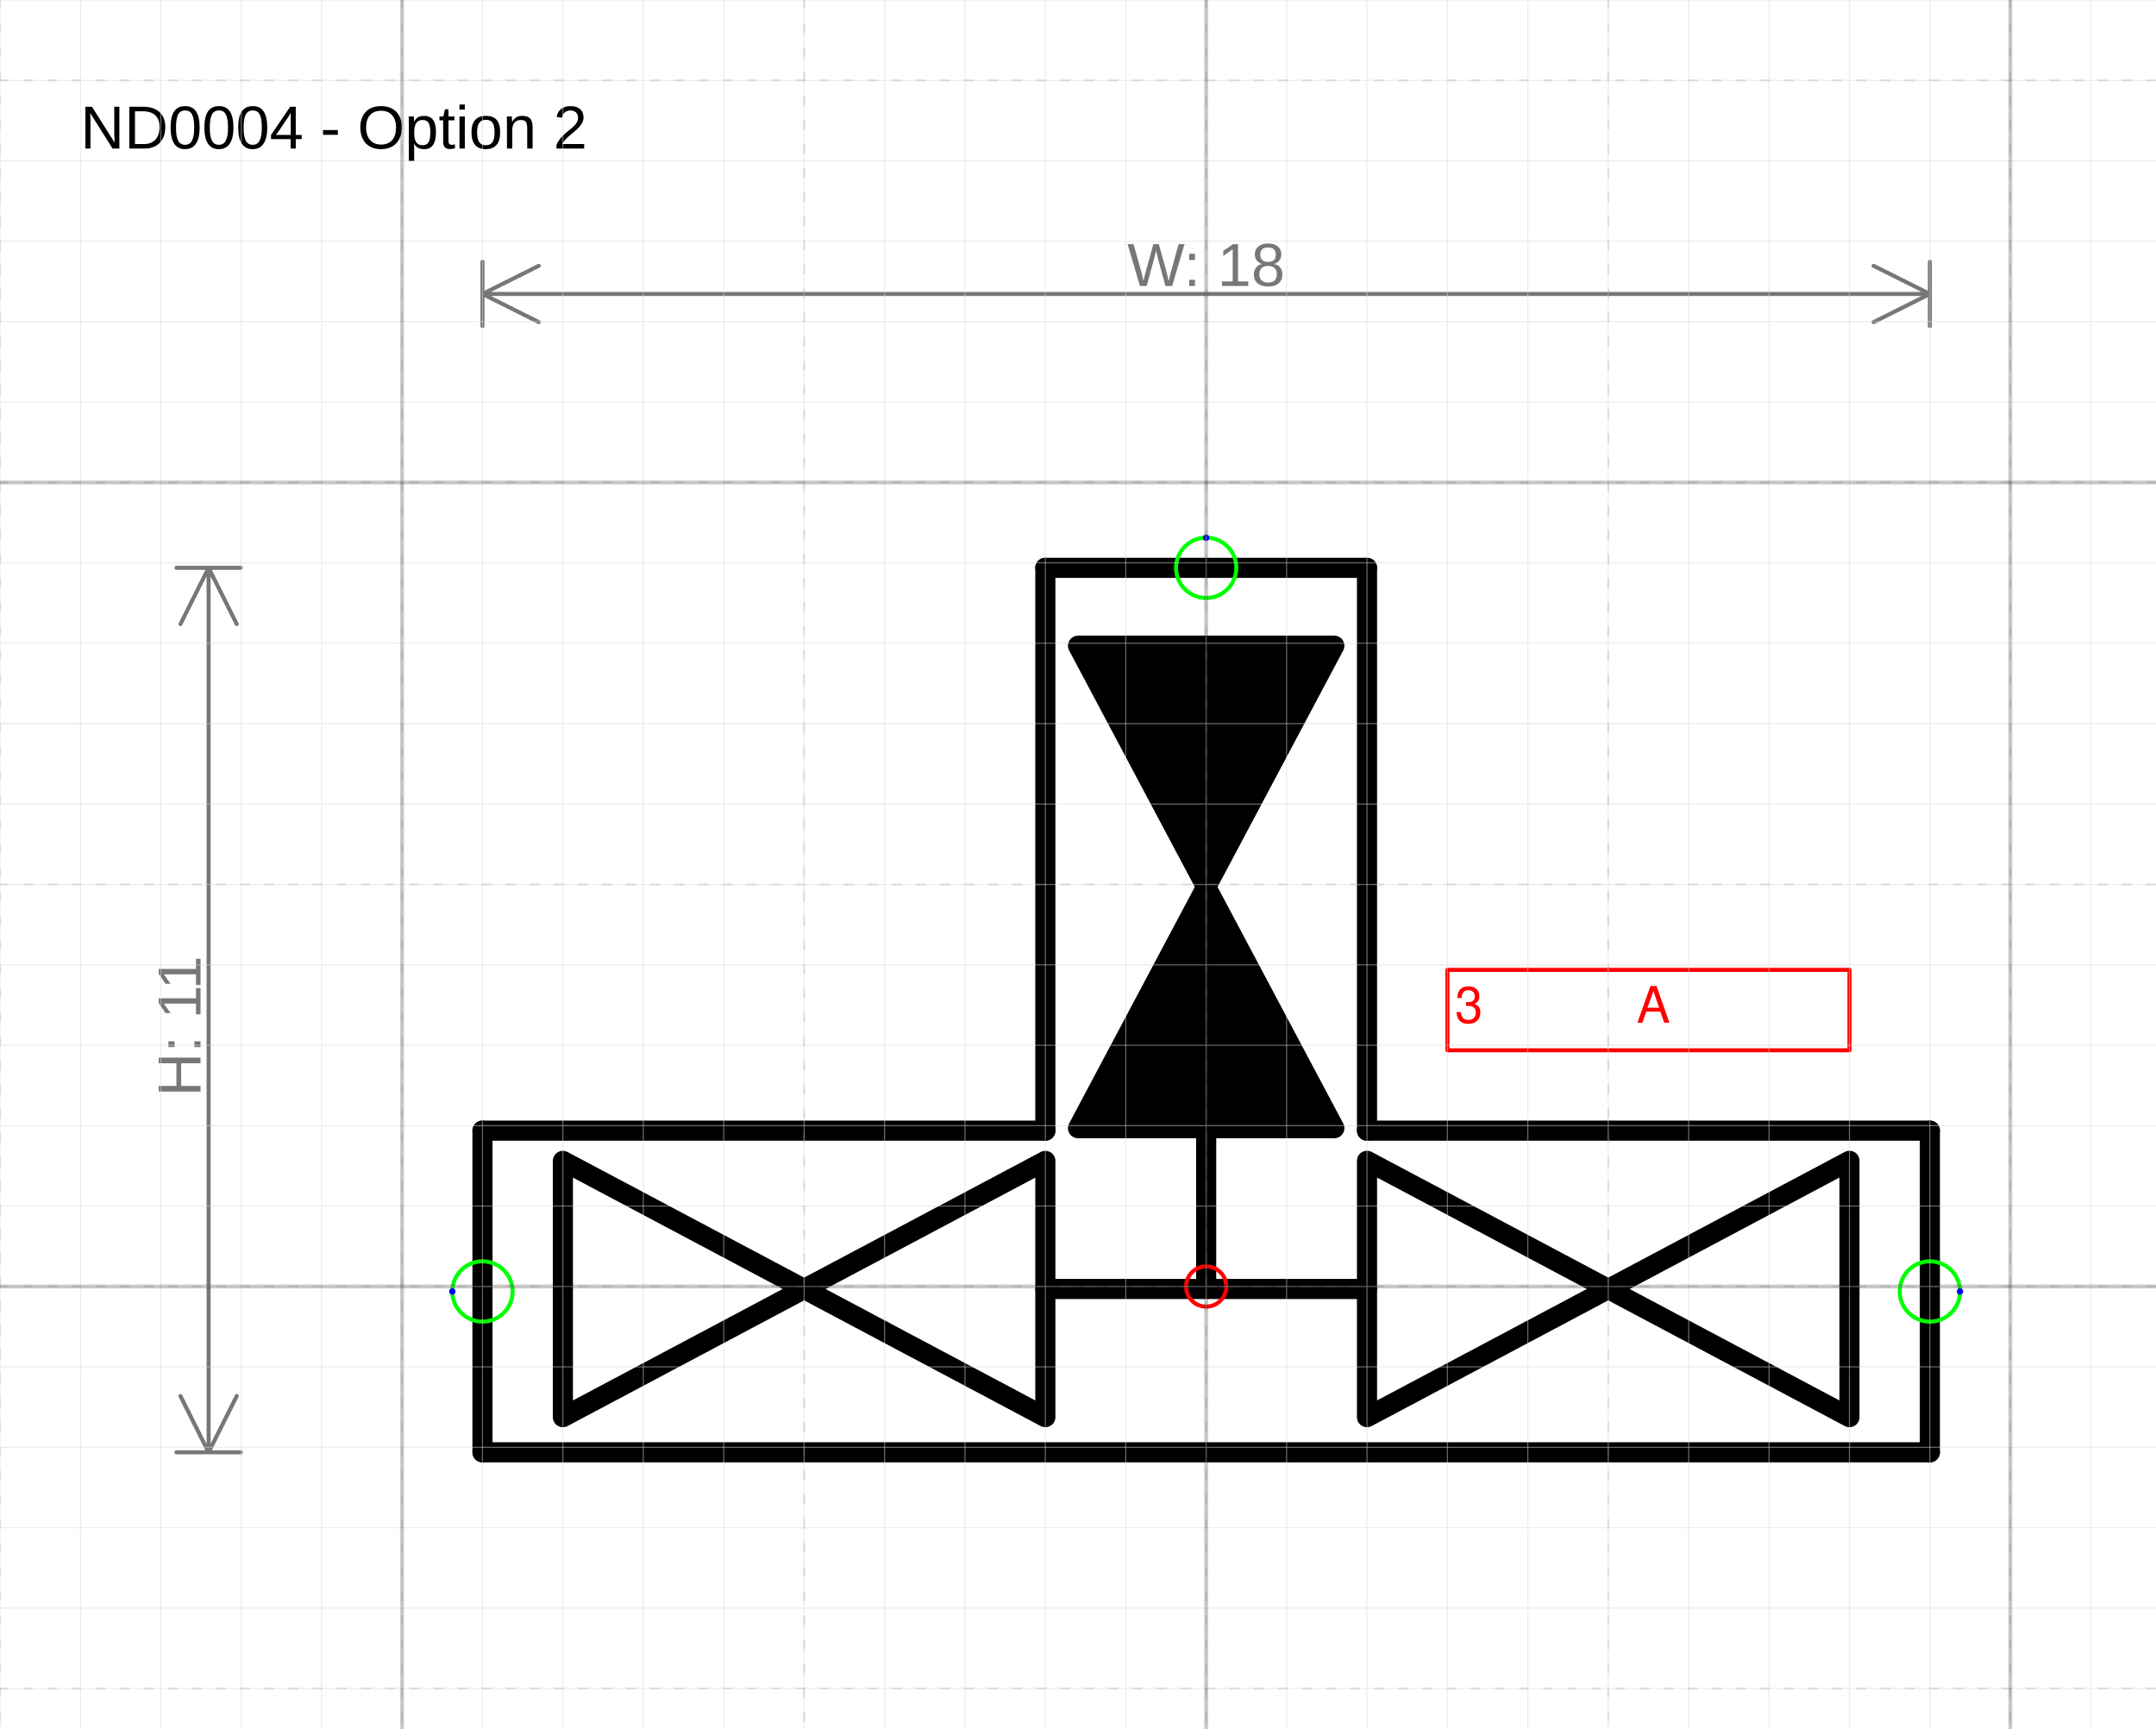
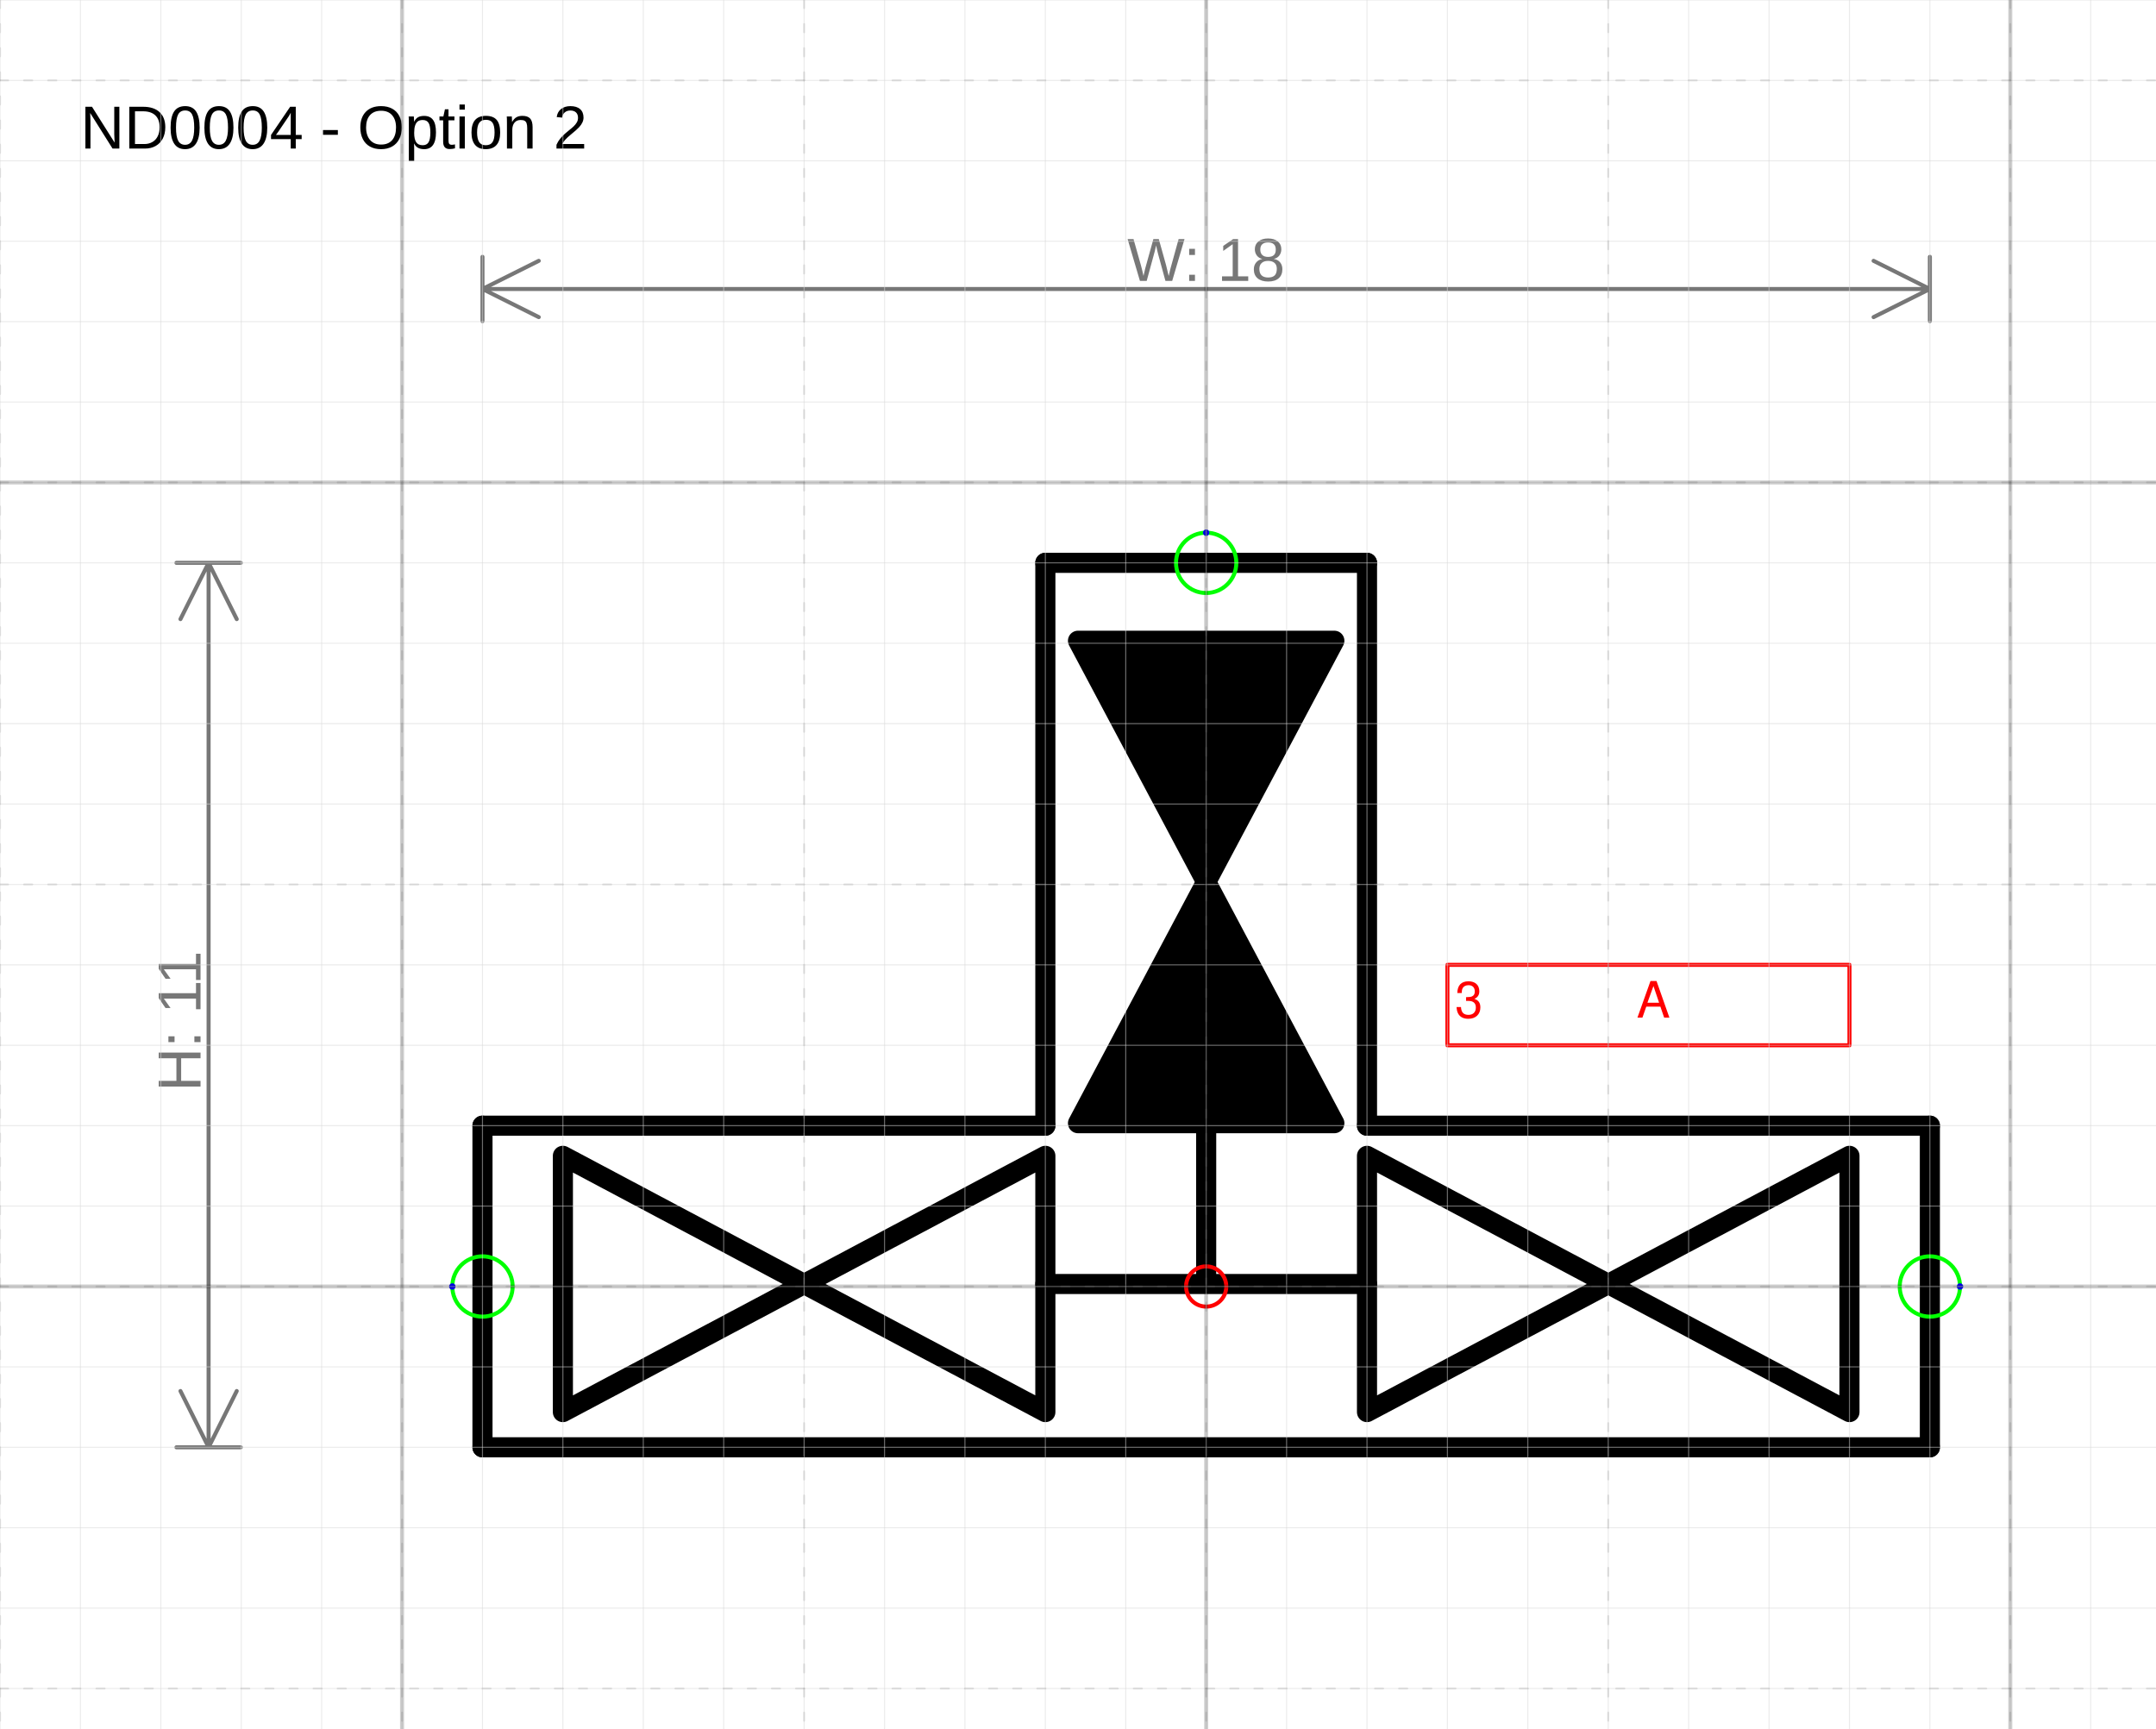
<svg xmlns="http://www.w3.org/2000/svg" version="1.1" width="113.497mm" height="91.01mm" viewBox="-15 -16 26.812 21.5">
  <defs />
  <g>
    <g id="cell-SugXCtelFIjpCn8OC6UT-17" layer="Symbol">
-       <path d="M-1.594-1.969L0-4.969 1.594-1.969Z" fill="#000000" stroke="rgb(0, 0, 0)" stroke-miterlimit="10" stroke-width="0.25" stroke-linecap="round" stroke-linejoin="round" />
+       <path d="M-1.594-2.031L0-5.031 1.594-2.031Z" fill="#000000" stroke="rgb(0, 0, 0)" stroke-miterlimit="10" stroke-width="0.25" stroke-linecap="round" stroke-linejoin="round" />
    </g>
    <g id="cell-SugXCtelFIjpCn8OC6UT-16" layer="Symbol">
-       <path d="M1.594-7.969L0-4.969-1.594-7.969Z" fill="#000000" stroke="rgb(0, 0, 0)" stroke-miterlimit="10" stroke-width="0.25" stroke-linecap="round" stroke-linejoin="round" />
+       <path d="M1.594-8.031L0-5.031-1.594-8.031Z" fill="#000000" stroke="rgb(0, 0, 0)" stroke-miterlimit="10" stroke-width="0.25" stroke-linecap="round" stroke-linejoin="round" />
    </g>
    <g id="cell-SugXCtelFIjpCn8OC6UT-22" layer="Symbol">
-       <path d="M-2 1.625L-5 0.031-2-1.562Z" fill="none" stroke="rgb(0, 0, 0)" stroke-miterlimit="10" stroke-width="0.25" stroke-linecap="round" stroke-linejoin="round" />
+       <path d="M-2 1.562L-5-0.031-2-1.625Z" fill="none" stroke="rgb(0, 0, 0)" stroke-miterlimit="10" stroke-width="0.25" stroke-linecap="round" stroke-linejoin="round" />
    </g>
    <g id="cell-SugXCtelFIjpCn8OC6UT-21" layer="Symbol">
-       <path d="M-8-1.562L-5 0.031-8 1.625Z" fill="none" stroke="rgb(0, 0, 0)" stroke-miterlimit="10" stroke-width="0.25" stroke-linecap="round" stroke-linejoin="round" />
+       <path d="M-8-1.625L-5-0.031-8 1.562Z" fill="none" stroke="rgb(0, 0, 0)" stroke-miterlimit="10" stroke-width="0.25" stroke-linecap="round" stroke-linejoin="round" />
    </g>
    <g id="cell-SugXCtelFIjpCn8OC6UT-20" layer="Symbol">
-       <path d="M9 2.062L-9 2.062" fill="none" stroke="rgb(0, 0, 0)" stroke-miterlimit="10" stroke-width="0.25" stroke-linecap="round" stroke-linejoin="round" />
+       <path d="M9 2L-9 2" fill="none" stroke="rgb(0, 0, 0)" stroke-miterlimit="10" stroke-width="0.25" stroke-linecap="round" stroke-linejoin="round" />
    </g>
    <g id="cell-SugXCtelFIjpCn8OC6UT-19" layer="Symbol">
-       <path d="M0-1.938L0 0" fill="none" stroke="rgb(0, 0, 0)" stroke-miterlimit="10" stroke-width="0.25" stroke-linecap="round" stroke-linejoin="round" />
+       <path d="M0-2L0-0.062" fill="none" stroke="rgb(0, 0, 0)" stroke-miterlimit="10" stroke-width="0.25" stroke-linecap="round" stroke-linejoin="round" />
    </g>
    <g id="cell-SugXCtelFIjpCn8OC6UT-18" layer="Symbol">
-       <path d="M2 0.031L-2 0.031" fill="none" stroke="rgb(0, 0, 0)" stroke-miterlimit="10" stroke-width="0.25" stroke-linecap="round" stroke-linejoin="round" />
+       <path d="M2-0.031L-2-0.031" fill="none" stroke="rgb(0, 0, 0)" stroke-miterlimit="10" stroke-width="0.25" stroke-linecap="round" stroke-linejoin="round" />
    </g>
    <g id="cell-SugXCtelFIjpCn8OC6UT-14" layer="Symbol">
-       <path d="M8 1.625L5 0.031 8-1.563Z" fill="none" stroke="rgb(0, 0, 0)" stroke-miterlimit="10" stroke-width="0.25" stroke-linecap="round" stroke-linejoin="round" />
+       <path d="M8 1.562L5-0.031 8-1.625Z" fill="none" stroke="rgb(0, 0, 0)" stroke-miterlimit="10" stroke-width="0.25" stroke-linecap="round" stroke-linejoin="round" />
    </g>
    <g id="cell-SugXCtelFIjpCn8OC6UT-13" layer="Symbol">
-       <path d="M2-1.563L5 0.031 2 1.625Z" fill="none" stroke="rgb(0, 0, 0)" stroke-miterlimit="10" stroke-width="0.25" stroke-linecap="round" stroke-linejoin="round" />
+       <path d="M2-1.625L5-0.031 2 1.562Z" fill="none" stroke="rgb(0, 0, 0)" stroke-miterlimit="10" stroke-width="0.25" stroke-linecap="round" stroke-linejoin="round" />
    </g>
    <g id="cell-SugXCtelFIjpCn8OC6UT-11" layer="Symbol">
-       <path d="M-2-8.938L-2-1.938" fill="none" stroke="rgb(0, 0, 0)" stroke-miterlimit="10" stroke-width="0.25" stroke-linecap="round" stroke-linejoin="round" />
+       <path d="M-2-9L-2-2" fill="none" stroke="rgb(0, 0, 0)" stroke-miterlimit="10" stroke-width="0.25" stroke-linecap="round" stroke-linejoin="round" />
    </g>
    <g id="cell-SugXCtelFIjpCn8OC6UT-10" layer="Symbol">
-       <path d="M2-8.938L-2-8.938" fill="none" stroke="rgb(0, 0, 0)" stroke-miterlimit="10" stroke-width="0.25" stroke-linecap="round" stroke-linejoin="round" />
+       <path d="M2-9L-2-9" fill="none" stroke="rgb(0, 0, 0)" stroke-miterlimit="10" stroke-width="0.25" stroke-linecap="round" stroke-linejoin="round" />
    </g>
    <g id="cell-SugXCtelFIjpCn8OC6UT-9" layer="Symbol">
-       <path d="M2-8.938L2-1.938" fill="none" stroke="rgb(0, 0, 0)" stroke-miterlimit="10" stroke-width="0.25" stroke-linecap="round" stroke-linejoin="round" />
+       <path d="M2-9L2-2" fill="none" stroke="rgb(0, 0, 0)" stroke-miterlimit="10" stroke-width="0.25" stroke-linecap="round" stroke-linejoin="round" />
    </g>
    <g id="cell-SugXCtelFIjpCn8OC6UT-8" layer="Symbol">
-       <path d="M-2-1.938L-9-1.938" fill="none" stroke="rgb(0, 0, 0)" stroke-miterlimit="10" stroke-width="0.25" stroke-linecap="round" stroke-linejoin="round" />
+       <path d="M-2-2L-9-2" fill="none" stroke="rgb(0, 0, 0)" stroke-miterlimit="10" stroke-width="0.25" stroke-linecap="round" stroke-linejoin="round" />
    </g>
    <g id="cell-SugXCtelFIjpCn8OC6UT-7" layer="Symbol">
-       <path d="M-9-1.938L-9 2.062" fill="none" stroke="rgb(0, 0, 0)" stroke-miterlimit="10" stroke-width="0.25" stroke-linecap="round" stroke-linejoin="round" />
+       <path d="M-9-2L-9 2" fill="none" stroke="rgb(0, 0, 0)" stroke-miterlimit="10" stroke-width="0.25" stroke-linecap="round" stroke-linejoin="round" />
    </g>
    <g id="cell-SugXCtelFIjpCn8OC6UT-6" layer="Symbol">
-       <path d="M9-1.938L2-1.938" fill="none" stroke="rgb(0, 0, 0)" stroke-miterlimit="10" stroke-width="0.25" stroke-linecap="round" stroke-linejoin="round" />
+       <path d="M9-2L2-2" fill="none" stroke="rgb(0, 0, 0)" stroke-miterlimit="10" stroke-width="0.25" stroke-linecap="round" stroke-linejoin="round" />
    </g>
    <g id="cell-SugXCtelFIjpCn8OC6UT-5" layer="Symbol">
-       <path d="M9-1.938L9 2.062" fill="none" stroke="rgb(0, 0, 0)" stroke-miterlimit="10" stroke-width="0.25" stroke-linecap="round" stroke-linejoin="round" />
+       <path d="M9-2L9 2" fill="none" stroke="rgb(0, 0, 0)" stroke-miterlimit="10" stroke-width="0.25" stroke-linecap="round" stroke-linejoin="round" />
    </g>
    <g id="cell-0f8P_87Ti_sxjq7LyHEe-31" content="&lt;object label=&quot;%LabelLines%&amp;amp;nbsp; &amp;amp;nbsp; &amp;amp;nbsp; &amp;amp;nbsp; &amp;amp;nbsp; &amp;amp;nbsp;%LabelIndex%&quot; placeholders=&quot;1&quot; LabelLines=&quot;3&quot; LabelIndex=&quot;A&quot;/&gt;" data-label="%LabelLines%&amp;nbsp; &amp;nbsp; &amp;nbsp; &amp;nbsp; &amp;nbsp; &amp;nbsp;%LabelIndex%" data-placeholders="1" data-LabelLines="3" data-LabelIndex="A" layer="Label">
-       <path fill="none" stroke="#ff0000" d="M3-3.938L8-3.938 8-2.938 3-2.938z" stroke-width="0.05" stroke-linecap="round" stroke-linejoin="round" />
+       <path fill="none" stroke="#ff0000" d="M3-4L8-4 8-3 3-3z" stroke-width="0.05" stroke-linecap="round" stroke-linejoin="round" />
      <g>
-         <text fill="#FF0000" font-family="Helvetica" font-size="40px" transform="matrix(0.015625 0 0 0.015625 3.09375 -3.28125)" stroke-width="0.05" stroke-linecap="round" stroke-linejoin="round">3           A</text>
+         <text fill="#FF0000" font-family="Helvetica" font-size="40px" transform="matrix(0.015625 0 0 0.015625 3.09375 -3.34375)" stroke-width="0.05" stroke-linecap="round" stroke-linejoin="round">3           A</text>
      </g>
    </g>
    <g id="cell-0f8P_87Ti_sxjq7LyHEe-32" content="&lt;object label=&quot;Connection&quot; PipingConnector=&quot;Y&quot; LabelConnector=&quot;N&quot; SignalConnector=&quot;N&quot; Direction=&quot;0&quot;/&gt;" data-label="Connection" data-PipingConnector="Y" data-LabelConnector="N" data-SignalConnector="N" data-Direction="0" layer="Connection">
-       <ellipse cx="9" cy="0.062" rx="0.375" ry="0.375" fill="none" stroke="#00ff00" stroke-width="0.05" />
-       <ellipse cx="9.375" cy="0.062" rx="0.04" ry="0.04" fill="#0000ff" stroke="none" stroke-width="0.05" />
+       <ellipse cx="9" cy="0" rx="0.375" ry="0.375" fill="none" stroke="#00ff00" stroke-width="0.05" />
+       <ellipse cx="9.375" cy="0" rx="0.04" ry="0.04" fill="#0000ff" stroke="none" stroke-width="0.05" />
    </g>
    <g id="cell-0f8P_87Ti_sxjq7LyHEe-34" content="&lt;object label=&quot;Connection&quot; PipingConnector=&quot;Y&quot; LabelConnector=&quot;N&quot; SignalConnector=&quot;N&quot; Direction=&quot;180&quot;/&gt;" data-label="Connection" data-PipingConnector="Y" data-LabelConnector="N" data-SignalConnector="N" data-Direction="180" layer="Connection">
-       <ellipse cx="-9" cy="0.062" rx="0.375" ry="0.375" fill="none" stroke="#00ff00" stroke-width="0.05" />
-       <ellipse cx="-9.375" cy="0.062" rx="0.04" ry="0.04" fill="#0000ff" stroke="none" stroke-width="0.05" />
+       <ellipse cx="-9" cy="0" rx="0.375" ry="0.375" fill="none" stroke="#00ff00" stroke-width="0.05" />
+       <ellipse cx="-9.375" cy="4.5924253663221344e-17" rx="0.04" ry="0.04" fill="#0000ff" stroke="none" stroke-width="0.05" />
    </g>
    <g id="cell-0f8P_87Ti_sxjq7LyHEe-33" content="&lt;object label=&quot;Connection&quot; PipingConnector=&quot;Y&quot; LabelConnector=&quot;N&quot; SignalConnector=&quot;N&quot; Direction=&quot;270&quot;/&gt;" data-label="Connection" data-PipingConnector="Y" data-LabelConnector="N" data-SignalConnector="N" data-Direction="270" layer="Connection">
-       <ellipse cx="0" cy="-8.938" rx="0.375" ry="0.375" fill="none" stroke="#00ff00" stroke-width="0.05" />
-       <ellipse cx="0" cy="-9.312" rx="0.04" ry="0.04" fill="#0000ff" stroke="none" stroke-width="0.05" />
+       <ellipse cx="0" cy="-9" rx="0.375" ry="0.375" fill="none" stroke="#00ff00" stroke-width="0.05" />
+       <ellipse cx="0" cy="-9.375" rx="0.04" ry="0.04" fill="#0000ff" stroke="none" stroke-width="0.05" />
    </g>
    <g id="cell-0f8P_87Ti_sxjq7LyHEe-30" content="&lt;object label=&quot;origo&quot;/&gt;" data-label="origo" layer="Origo">
      <ellipse cx="0" cy="0" rx="0.25" ry="0.25" fill="none" stroke="#ff0000" stroke-width="0.05" />
    </g>
  </g>
  <g layer="Dimension">
-     <text font-size="40px" font-family="Arial" text-anchor="middle" fill="#777777" stroke-linecap="round" stroke-linejoin="round" transform="matrix(0.0188976 0 0 0.0188976 0 -12.4438)">W: 18</text>
-     <path d="M-9,-12.344 9,-12.344 M-9,-12.344 -8.3,-12.694 M-9,-12.344 -8.3,-11.994 M9,-12.344 8.3,-12.694 M9,-12.344 8.3,-11.994 M-9,-11.944 -9,-12.744 M9,-11.944 9,-12.744" stroke="#777777" stroke-width="0.05" stroke-linecap="round" stroke-linejoin="round" />
-     <text font-size="40px" font-family="Arial" text-anchor="middle" fill="#777777" transform="matrix(1.15715e-18 -0.0188976 0.0188976 1.15715e-18 -12.5063 -3.2375)" stroke-linecap="round" stroke-linejoin="round">H: 11</text>
-     <path d="M-12.406-8.938L-12.406 2.062M-12.406-8.938L-12.056-8.238M-12.406-8.938L-12.756-8.238M-12.406 2.062L-12.056 1.362M-12.406 2.062L-12.756 1.362M-12.806-8.938L-12.006-8.938M-12.806 2.062L-12.006 2.062" stroke="#777777" stroke-width="0.05" stroke-linecap="round" stroke-linejoin="round" />
+     <text font-size="40px" font-family="Arial" text-anchor="middle" fill="#777777" stroke-linecap="round" stroke-linejoin="round" transform="matrix(0.0188976 0 0 0.0188976 0 -12.5063)">W: 18</text>
+     <path d="M-9,-12.406 9,-12.406 M-9,-12.406 -8.3,-12.756 M-9,-12.406 -8.3,-12.056 M9,-12.406 8.3,-12.756 M9,-12.406 8.3,-12.056 M-9,-12.006 -9,-12.806 M9,-12.006 9,-12.806" stroke="#777777" stroke-width="0.05" stroke-linecap="round" stroke-linejoin="round" />
+     <text font-size="40px" font-family="Arial" text-anchor="middle" fill="#777777" transform="matrix(1.15715e-18 -0.0188976 0.0188976 1.15715e-18 -12.5063 -3.3)" stroke-linecap="round" stroke-linejoin="round">H: 11</text>
+     <path d="M-12.406-9L-12.406 2M-12.406-9L-12.056-8.3M-12.406-9L-12.756-8.3M-12.406 2L-12.056 1.3M-12.406 2L-12.756 1.3M-12.806-9L-12.006-9M-12.806 2L-12.006 2" stroke="#777777" stroke-width="0.05" stroke-linecap="round" stroke-linejoin="round" />
  </g>
  <g layer="SymbolRegistrationNumber">
    <text font-size="40px" font-family="Arial" text-anchor="start" fill="#000000" stroke-width="0.05" stroke-linecap="round" stroke-linejoin="round" transform="matrix(0.0188976 0 0 0.0188976 -14 -14.1522)">ND0004 - Option 2</text>
  </g>
  <g layer="Grid">
    <g layer="Grid_micro">
      <path d="M-15,-16 11.812,-16" fill="none" stroke="rgb(216, 216, 216)" stroke-opacity="0.5" stroke-width="0.013" stroke-linecap="round" stroke-linejoin="round" />
      <path d="M-15,-15 11.812,-15" fill="none" stroke="rgb(216, 216, 216)" stroke-opacity="0.5" stroke-width="0.013" stroke-linecap="round" stroke-linejoin="round" />
      <path d="M-15,-14 11.812,-14" fill="none" stroke="rgb(216, 216, 216)" stroke-opacity="0.5" stroke-width="0.013" stroke-linecap="round" stroke-linejoin="round" />
      <path d="M-15,-13 11.812,-13" fill="none" stroke="rgb(216, 216, 216)" stroke-opacity="0.5" stroke-width="0.013" stroke-linecap="round" stroke-linejoin="round" />
      <path d="M-15,-12 11.812,-12" fill="none" stroke="rgb(216, 216, 216)" stroke-opacity="0.5" stroke-width="0.013" stroke-linecap="round" stroke-linejoin="round" />
      <path d="M-15,-11 11.812,-11" fill="none" stroke="rgb(216, 216, 216)" stroke-opacity="0.5" stroke-width="0.013" stroke-linecap="round" stroke-linejoin="round" />
      <path d="M-15,-10 11.812,-10" fill="none" stroke="rgb(216, 216, 216)" stroke-opacity="0.5" stroke-width="0.013" stroke-linecap="round" stroke-linejoin="round" />
      <path d="M-15,-9 11.812,-9" fill="none" stroke="rgb(216, 216, 216)" stroke-opacity="0.5" stroke-width="0.013" stroke-linecap="round" stroke-linejoin="round" />
      <path d="M-15,-8 11.812,-8" fill="none" stroke="rgb(216, 216, 216)" stroke-opacity="0.5" stroke-width="0.013" stroke-linecap="round" stroke-linejoin="round" />
      <path d="M-15,-7 11.812,-7" fill="none" stroke="rgb(216, 216, 216)" stroke-opacity="0.5" stroke-width="0.013" stroke-linecap="round" stroke-linejoin="round" />
      <path d="M-15,-6 11.812,-6" fill="none" stroke="rgb(216, 216, 216)" stroke-opacity="0.5" stroke-width="0.013" stroke-linecap="round" stroke-linejoin="round" />
      <path d="M-15,-5 11.812,-5" fill="none" stroke="rgb(216, 216, 216)" stroke-opacity="0.5" stroke-width="0.013" stroke-linecap="round" stroke-linejoin="round" />
      <path d="M-15,-4 11.812,-4" fill="none" stroke="rgb(216, 216, 216)" stroke-opacity="0.5" stroke-width="0.013" stroke-linecap="round" stroke-linejoin="round" />
      <path d="M-15,-3 11.812,-3" fill="none" stroke="rgb(216, 216, 216)" stroke-opacity="0.5" stroke-width="0.013" stroke-linecap="round" stroke-linejoin="round" />
      <path d="M-15,-2 11.812,-2" fill="none" stroke="rgb(216, 216, 216)" stroke-opacity="0.5" stroke-width="0.013" stroke-linecap="round" stroke-linejoin="round" />
      <path d="M-15,-1 11.812,-1" fill="none" stroke="rgb(216, 216, 216)" stroke-opacity="0.5" stroke-width="0.013" stroke-linecap="round" stroke-linejoin="round" />
      <path d="M-15,0 11.812,0" fill="none" stroke="rgb(216, 216, 216)" stroke-opacity="0.5" stroke-width="0.013" stroke-linecap="round" stroke-linejoin="round" />
      <path d="M-15,1 11.812,1" fill="none" stroke="rgb(216, 216, 216)" stroke-opacity="0.5" stroke-width="0.013" stroke-linecap="round" stroke-linejoin="round" />
      <path d="M-15,2 11.812,2" fill="none" stroke="rgb(216, 216, 216)" stroke-opacity="0.5" stroke-width="0.013" stroke-linecap="round" stroke-linejoin="round" />
      <path d="M-15,3 11.812,3" fill="none" stroke="rgb(216, 216, 216)" stroke-opacity="0.5" stroke-width="0.013" stroke-linecap="round" stroke-linejoin="round" />
      <path d="M-15,4 11.812,4" fill="none" stroke="rgb(216, 216, 216)" stroke-opacity="0.5" stroke-width="0.013" stroke-linecap="round" stroke-linejoin="round" />
      <path d="M-15,5 11.812,5" fill="none" stroke="rgb(216, 216, 216)" stroke-opacity="0.5" stroke-width="0.013" stroke-linecap="round" stroke-linejoin="round" />
      <path d="M-15,-16 -15,5.5" fill="none" stroke="rgb(216, 216, 216)" stroke-opacity="0.5" stroke-width="0.013" stroke-linecap="round" stroke-linejoin="round" />
      <path d="M-14,-16 -14,5.5" fill="none" stroke="rgb(216, 216, 216)" stroke-opacity="0.5" stroke-width="0.013" stroke-linecap="round" stroke-linejoin="round" />
      <path d="M-13,-16 -13,5.5" fill="none" stroke="rgb(216, 216, 216)" stroke-opacity="0.5" stroke-width="0.013" stroke-linecap="round" stroke-linejoin="round" />
      <path d="M-12,-16 -12,5.5" fill="none" stroke="rgb(216, 216, 216)" stroke-opacity="0.5" stroke-width="0.013" stroke-linecap="round" stroke-linejoin="round" />
      <path d="M-11,-16 -11,5.5" fill="none" stroke="rgb(216, 216, 216)" stroke-opacity="0.5" stroke-width="0.013" stroke-linecap="round" stroke-linejoin="round" />
      <path d="M-10,-16 -10,5.5" fill="none" stroke="rgb(216, 216, 216)" stroke-opacity="0.5" stroke-width="0.013" stroke-linecap="round" stroke-linejoin="round" />
      <path d="M-9,-16 -9,5.5" fill="none" stroke="rgb(216, 216, 216)" stroke-opacity="0.5" stroke-width="0.013" stroke-linecap="round" stroke-linejoin="round" />
      <path d="M-8,-16 -8,5.5" fill="none" stroke="rgb(216, 216, 216)" stroke-opacity="0.5" stroke-width="0.013" stroke-linecap="round" stroke-linejoin="round" />
      <path d="M-7,-16 -7,5.5" fill="none" stroke="rgb(216, 216, 216)" stroke-opacity="0.5" stroke-width="0.013" stroke-linecap="round" stroke-linejoin="round" />
      <path d="M-6,-16 -6,5.5" fill="none" stroke="rgb(216, 216, 216)" stroke-opacity="0.5" stroke-width="0.013" stroke-linecap="round" stroke-linejoin="round" />
      <path d="M-5,-16 -5,5.5" fill="none" stroke="rgb(216, 216, 216)" stroke-opacity="0.5" stroke-width="0.013" stroke-linecap="round" stroke-linejoin="round" />
      <path d="M-4,-16 -4,5.5" fill="none" stroke="rgb(216, 216, 216)" stroke-opacity="0.5" stroke-width="0.013" stroke-linecap="round" stroke-linejoin="round" />
      <path d="M-3,-16 -3,5.5" fill="none" stroke="rgb(216, 216, 216)" stroke-opacity="0.5" stroke-width="0.013" stroke-linecap="round" stroke-linejoin="round" />
      <path d="M-2,-16 -2,5.5" fill="none" stroke="rgb(216, 216, 216)" stroke-opacity="0.5" stroke-width="0.013" stroke-linecap="round" stroke-linejoin="round" />
      <path d="M-1,-16 -1,5.5" fill="none" stroke="rgb(216, 216, 216)" stroke-opacity="0.5" stroke-width="0.013" stroke-linecap="round" stroke-linejoin="round" />
      <path d="M0,-16 0,5.5" fill="none" stroke="rgb(216, 216, 216)" stroke-opacity="0.5" stroke-width="0.013" stroke-linecap="round" stroke-linejoin="round" />
      <path d="M1,-16 1,5.5" fill="none" stroke="rgb(216, 216, 216)" stroke-opacity="0.5" stroke-width="0.013" stroke-linecap="round" stroke-linejoin="round" />
      <path d="M2,-16 2,5.5" fill="none" stroke="rgb(216, 216, 216)" stroke-opacity="0.5" stroke-width="0.013" stroke-linecap="round" stroke-linejoin="round" />
      <path d="M3,-16 3,5.5" fill="none" stroke="rgb(216, 216, 216)" stroke-opacity="0.5" stroke-width="0.013" stroke-linecap="round" stroke-linejoin="round" />
      <path d="M4,-16 4,5.5" fill="none" stroke="rgb(216, 216, 216)" stroke-opacity="0.5" stroke-width="0.013" stroke-linecap="round" stroke-linejoin="round" />
      <path d="M5,-16 5,5.5" fill="none" stroke="rgb(216, 216, 216)" stroke-opacity="0.5" stroke-width="0.013" stroke-linecap="round" stroke-linejoin="round" />
      <path d="M6,-16 6,5.5" fill="none" stroke="rgb(216, 216, 216)" stroke-opacity="0.5" stroke-width="0.013" stroke-linecap="round" stroke-linejoin="round" />
      <path d="M7,-16 7,5.5" fill="none" stroke="rgb(216, 216, 216)" stroke-opacity="0.5" stroke-width="0.013" stroke-linecap="round" stroke-linejoin="round" />
      <path d="M8,-16 8,5.5" fill="none" stroke="rgb(216, 216, 216)" stroke-opacity="0.5" stroke-width="0.013" stroke-linecap="round" stroke-linejoin="round" />
      <path d="M9,-16 9,5.5" fill="none" stroke="rgb(216, 216, 216)" stroke-opacity="0.5" stroke-width="0.013" stroke-linecap="round" stroke-linejoin="round" />
      <path d="M10,-16 10,5.5" fill="none" stroke="rgb(216, 216, 216)" stroke-opacity="0.5" stroke-width="0.013" stroke-linecap="round" stroke-linejoin="round" />
      <path d="M11,-16 11,5.5" fill="none" stroke="rgb(216, 216, 216)" stroke-opacity="0.5" stroke-width="0.013" stroke-linecap="round" stroke-linejoin="round" />
    </g>
    <g layer="Grid_minor">
      <path d="M-15,-15 11.812,-15" fill="none" stroke="#7f7f7f" stroke-opacity="0.2" stroke-width="0.025" stroke-dasharray="0.1, 0.2" stroke-linecap="round" stroke-linejoin="round" />
      <path d="M-15,-10 11.812,-10" fill="none" stroke="#7f7f7f" stroke-opacity="0.2" stroke-width="0.025" stroke-dasharray="0.1, 0.2" stroke-linecap="round" stroke-linejoin="round" />
      <path d="M-15,-5 11.812,-5" fill="none" stroke="#7f7f7f" stroke-opacity="0.2" stroke-width="0.025" stroke-dasharray="0.1, 0.2" stroke-linecap="round" stroke-linejoin="round" />
      <path d="M-15,0 11.812,0" fill="none" stroke="#7f7f7f" stroke-opacity="0.2" stroke-width="0.025" stroke-dasharray="0.1, 0.2" stroke-linecap="round" stroke-linejoin="round" />
      <path d="M-15,5 11.812,5" fill="none" stroke="#7f7f7f" stroke-opacity="0.2" stroke-width="0.025" stroke-dasharray="0.1, 0.2" stroke-linecap="round" stroke-linejoin="round" />
      <path d="M-15,-16 -15,5.5" fill="none" stroke="#7f7f7f" stroke-opacity="0.2" stroke-width="0.025" stroke-dasharray="0.1, 0.2" stroke-linecap="round" stroke-linejoin="round" />
      <path d="M-10,-16 -10,5.5" fill="none" stroke="#7f7f7f" stroke-opacity="0.2" stroke-width="0.025" stroke-dasharray="0.1, 0.2" stroke-linecap="round" stroke-linejoin="round" />
      <path d="M-5,-16 -5,5.5" fill="none" stroke="#7f7f7f" stroke-opacity="0.2" stroke-width="0.025" stroke-dasharray="0.1, 0.2" stroke-linecap="round" stroke-linejoin="round" />
      <path d="M0,-16 0,5.5" fill="none" stroke="#7f7f7f" stroke-opacity="0.2" stroke-width="0.025" stroke-dasharray="0.1, 0.2" stroke-linecap="round" stroke-linejoin="round" />
      <path d="M5,-16 5,5.5" fill="none" stroke="#7f7f7f" stroke-opacity="0.2" stroke-width="0.025" stroke-dasharray="0.1, 0.2" stroke-linecap="round" stroke-linejoin="round" />
      <path d="M10,-16 10,5.5" fill="none" stroke="#7f7f7f" stroke-opacity="0.2" stroke-width="0.025" stroke-dasharray="0.1, 0.2" stroke-linecap="round" stroke-linejoin="round" />
    </g>
    <g layer="Grid_major">
      <path d="M-15,-10 11.812,-10" fill="none" stroke="#0f0f0f" stroke-opacity="0.2" stroke-width="0.05" stroke-linecap="round" stroke-linejoin="round" />
      <path d="M-15,0 11.812,0" fill="none" stroke="#0f0f0f" stroke-opacity="0.2" stroke-width="0.05" stroke-linecap="round" stroke-linejoin="round" />
      <path d="M-10,-16 -10,5.5" fill="none" stroke="#0f0f0f" stroke-opacity="0.2" stroke-width="0.05" stroke-linecap="round" stroke-linejoin="round" />
      <path d="M0,-16 0,5.5" fill="none" stroke="#0f0f0f" stroke-opacity="0.2" stroke-width="0.05" stroke-linecap="round" stroke-linejoin="round" />
      <path d="M10,-16 10,5.5" fill="none" stroke="#0f0f0f" stroke-opacity="0.2" stroke-width="0.05" stroke-linecap="round" stroke-linejoin="round" />
    </g>
  </g>
</svg>
